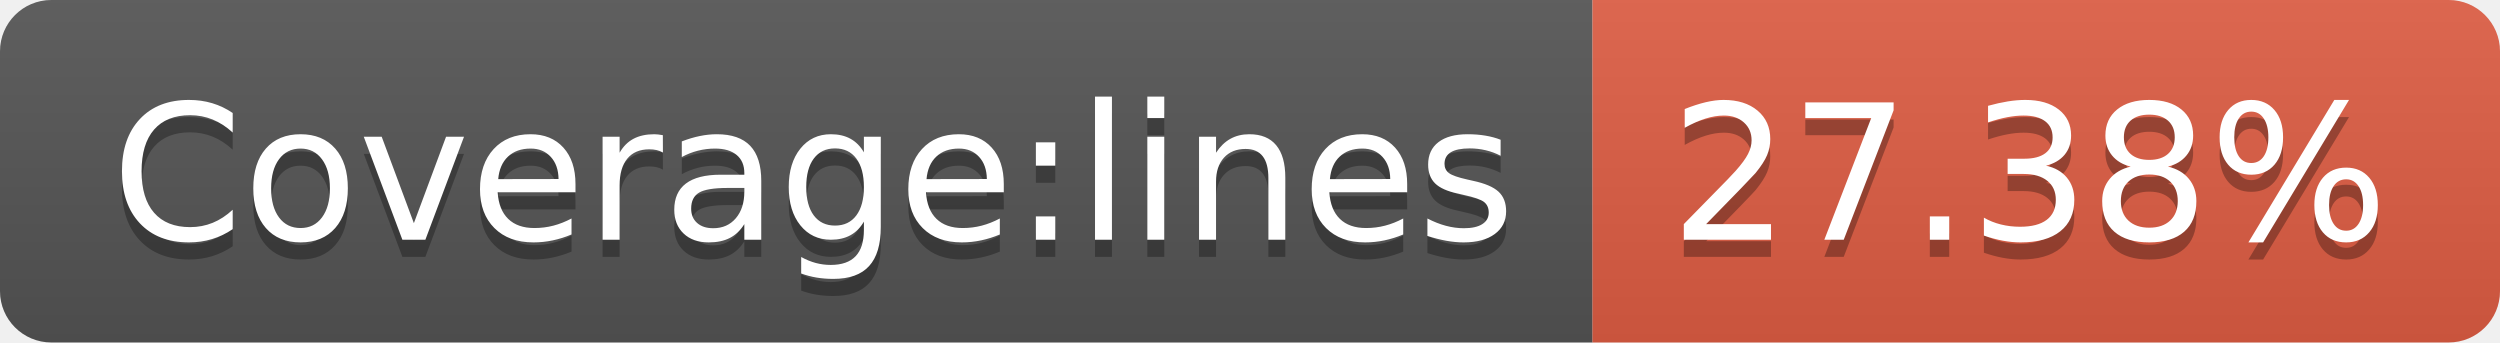
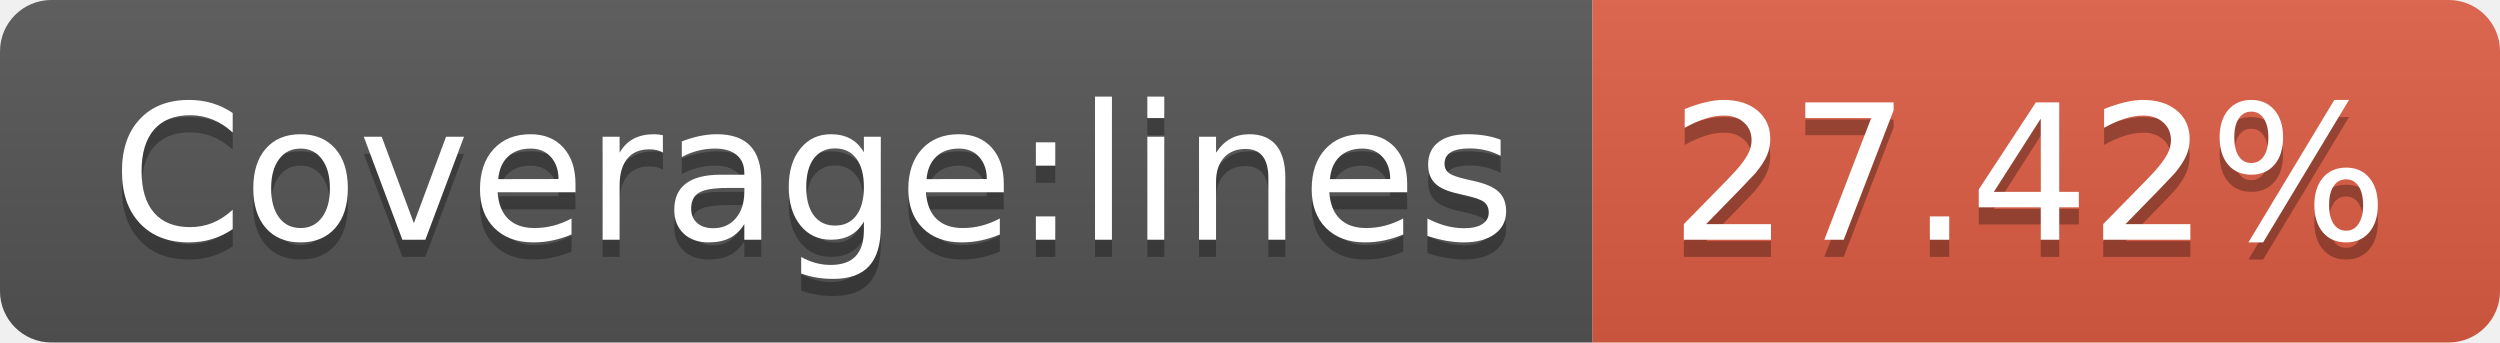
- <svg xmlns="http://www.w3.org/2000/svg" width="146" height="20" role="img" aria-label="Coverage:lines: 27.38%">
+ <svg xmlns="http://www.w3.org/2000/svg" width="146" height="20" role="img" aria-label="Coverage:lines: 27.42%">
  <linearGradient id="s" x2="0" y2="100%">
    <stop offset="0" stop-color="#bbb" stop-opacity=".1" />
    <stop offset="1" stop-opacity=".1" />
  </linearGradient>
  <clipPath id="r">
    <rect width="146" height="20" rx="3" fill="#fff" />
  </clipPath>
  <g clip-path="url(#r)">
    <rect width="93" height="20" fill="#555" />
    <rect x="93" width="53" height="20" fill="#e05d44" />
    <rect width="146" height="20" fill="url(#s)" />
  </g>
  <g fill="#fff" text-anchor="middle" font-family="Verdana,Geneva,DejaVu Sans,sans-serif" text-rendering="geometricPrecision" font-size="110">
    <text aria-hidden="true" x="475" y="150" fill="#010101" fill-opacity=".3" transform="scale(.1)" textLength="830">Coverage:lines</text>
    <text x="475" y="140" transform="scale(.1)" fill="#fff" textLength="830">Coverage:lines</text>
-     <text aria-hidden="true" x="1185" y="150" fill="#010101" fill-opacity=".3" transform="scale(.1)" textLength="430">27.38%</text>
-     <text x="1185" y="140" transform="scale(.1)" fill="#fff" textLength="430">27.38%</text>
+     <text aria-hidden="true" x="1185" y="150" fill="#010101" fill-opacity=".3" transform="scale(.1)" textLength="430">27.42%</text>
+     <text x="1185" y="140" transform="scale(.1)" fill="#fff" textLength="430">27.42%</text>
  </g>
</svg>
